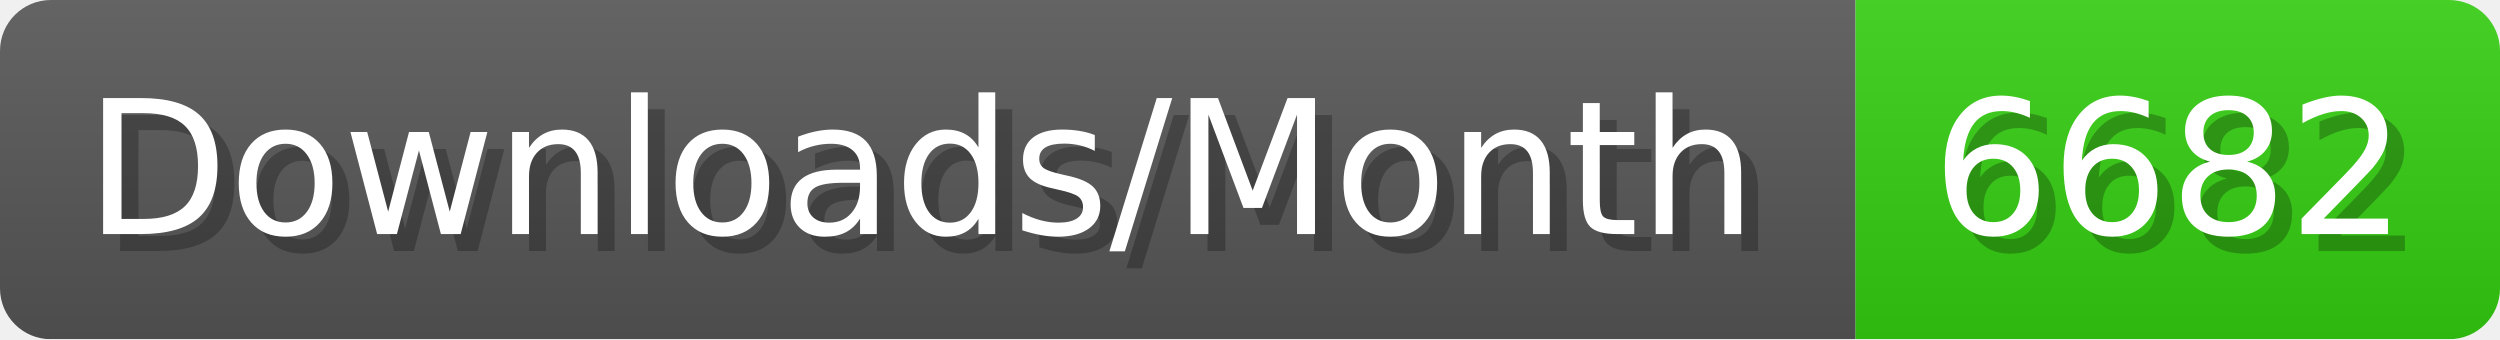
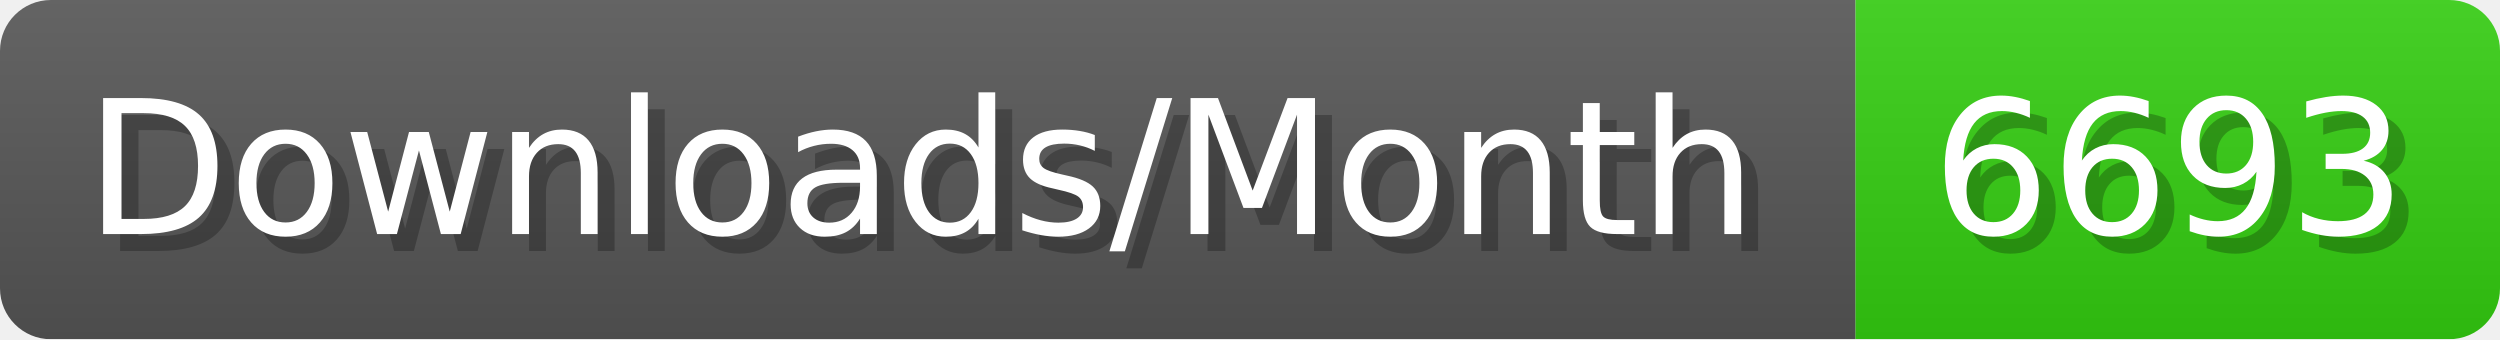
- <svg xmlns="http://www.w3.org/2000/svg" width="147.4" height="20" viewBox="0 0 1474 200" role="img" aria-label="Downloads/Month: 6682">
+ <svg xmlns="http://www.w3.org/2000/svg" width="147.4" height="20" viewBox="0 0 1474 200" role="img" aria-label="Downloads/Month: 6693">
  <linearGradient id="YlXUI" x2="0" y2="100%">
    <stop offset="0" stop-opacity=".1" stop-color="#EEE" />
    <stop offset="1" stop-opacity=".1" />
  </linearGradient>
  <mask id="JHhop">
    <rect width="1474" height="200" rx="30" fill="#FFF" />
  </mask>
  <g mask="url(#JHhop)">
    <rect width="1094" height="200" fill="#555" />
    <rect width="380" height="200" fill="#3C1" x="1094" />
    <rect width="1474" height="200" fill="url(#YlXUI)" />
  </g>
  <g aria-hidden="true" fill="#fff" text-anchor="start" font-family="Verdana,DejaVu Sans,sans-serif" font-size="110">
    <text x="60" y="148" textLength="994" fill="#000" opacity="0.25">Downloads/Month</text>
    <text x="50" y="138" textLength="994">Downloads/Month</text>
-     <text x="1149" y="148" textLength="280" fill="#000" opacity="0.25">6682</text>
-     <text x="1139" y="138" textLength="280">6682</text>
+     <text x="1149" y="148" textLength="280" fill="#000" opacity="0.25">6693</text>
+     <text x="1139" y="138" textLength="280">6693</text>
  </g>
</svg>
